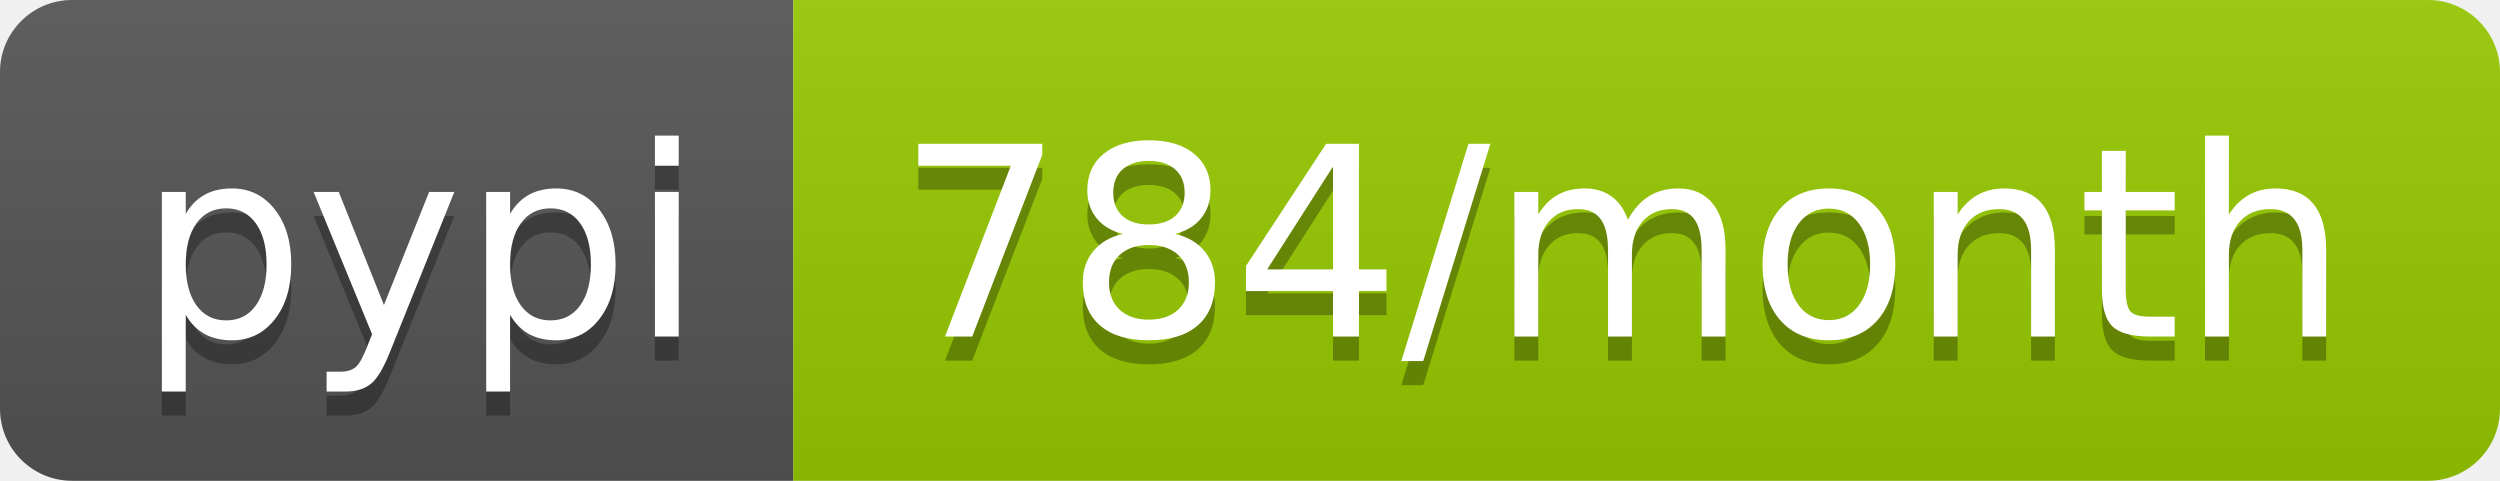
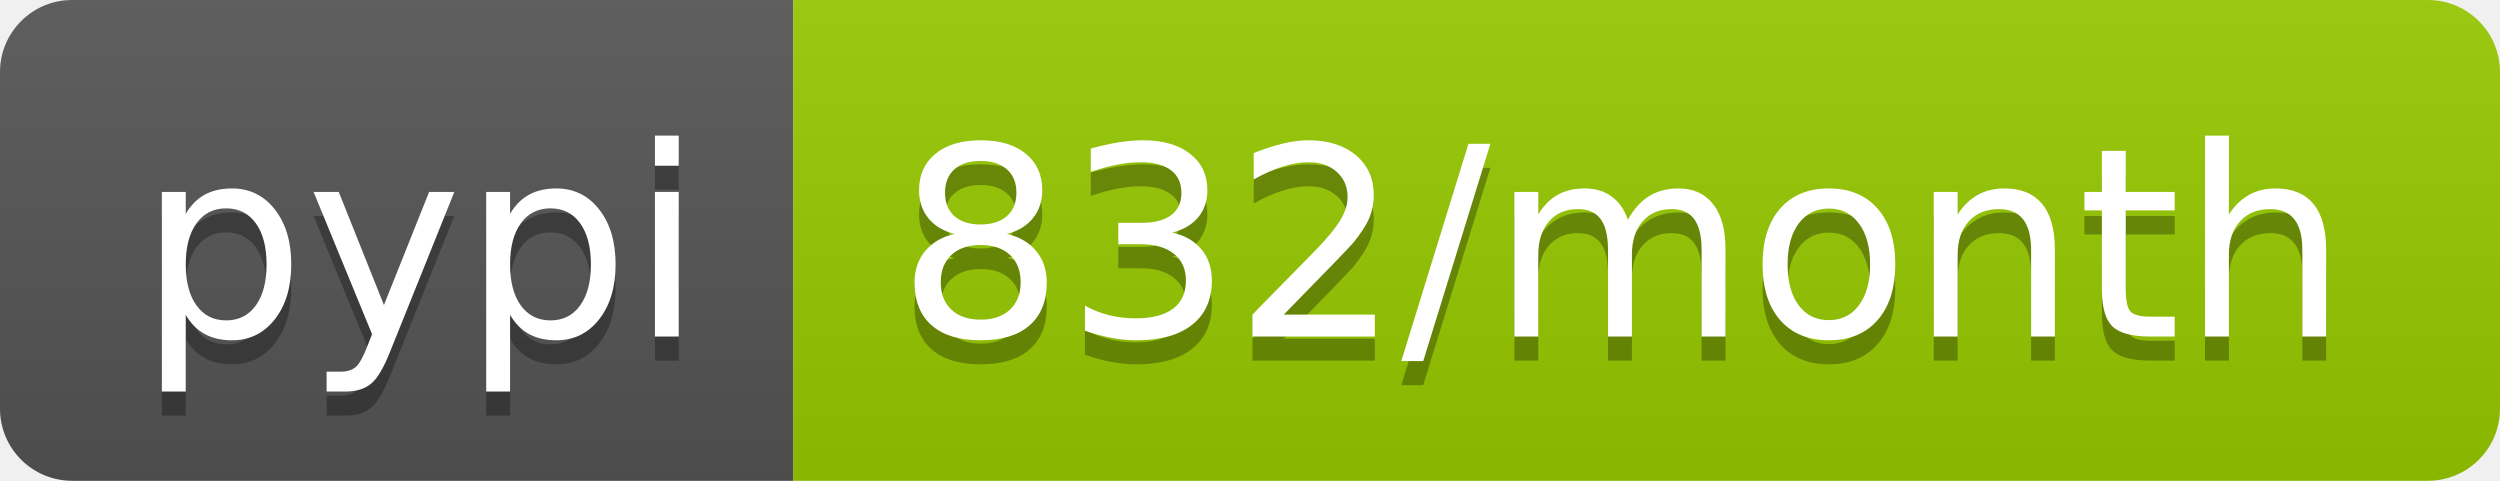
<svg xmlns="http://www.w3.org/2000/svg" width="104" height="20">
  <linearGradient id="b" x2="0" y2="100%">
    <stop offset="0" stop-color="#bbb" stop-opacity=".1" />
    <stop offset="1" stop-opacity=".1" />
  </linearGradient>
  <clipPath id="a">
    <rect width="104" height="20" rx="3" fill="#fff" />
  </clipPath>
  <g clip-path="url(#a)">
    <path fill="#555" d="M0 0h33v20H0z" />
    <path fill="#97ca00" d="M33 0h71v20H33z" />
    <path fill="url(#b)" d="M0 0h104v20H0z" />
  </g>
  <g fill="#fff" text-anchor="middle" font-family="DejaVu Sans,Verdana,Geneva,sans-serif" font-size="110">
    <text x="175" y="150" fill="#010101" fill-opacity=".3" transform="scale(.1)" textLength="230">pypi</text>
    <text x="175" y="140" transform="scale(.1)" textLength="230">pypi</text>
-     <text x="675" y="150" fill="#010101" fill-opacity=".3" transform="scale(.1)" textLength="610">784/month</text>
-     <text x="675" y="140" transform="scale(.1)" textLength="610">784/month</text>
+     <text x="675" y="150" fill="#010101" fill-opacity=".3" transform="scale(.1)" textLength="610">832/month</text>
+     <text x="675" y="140" transform="scale(.1)" textLength="610">832/month</text>
  </g>
</svg>
